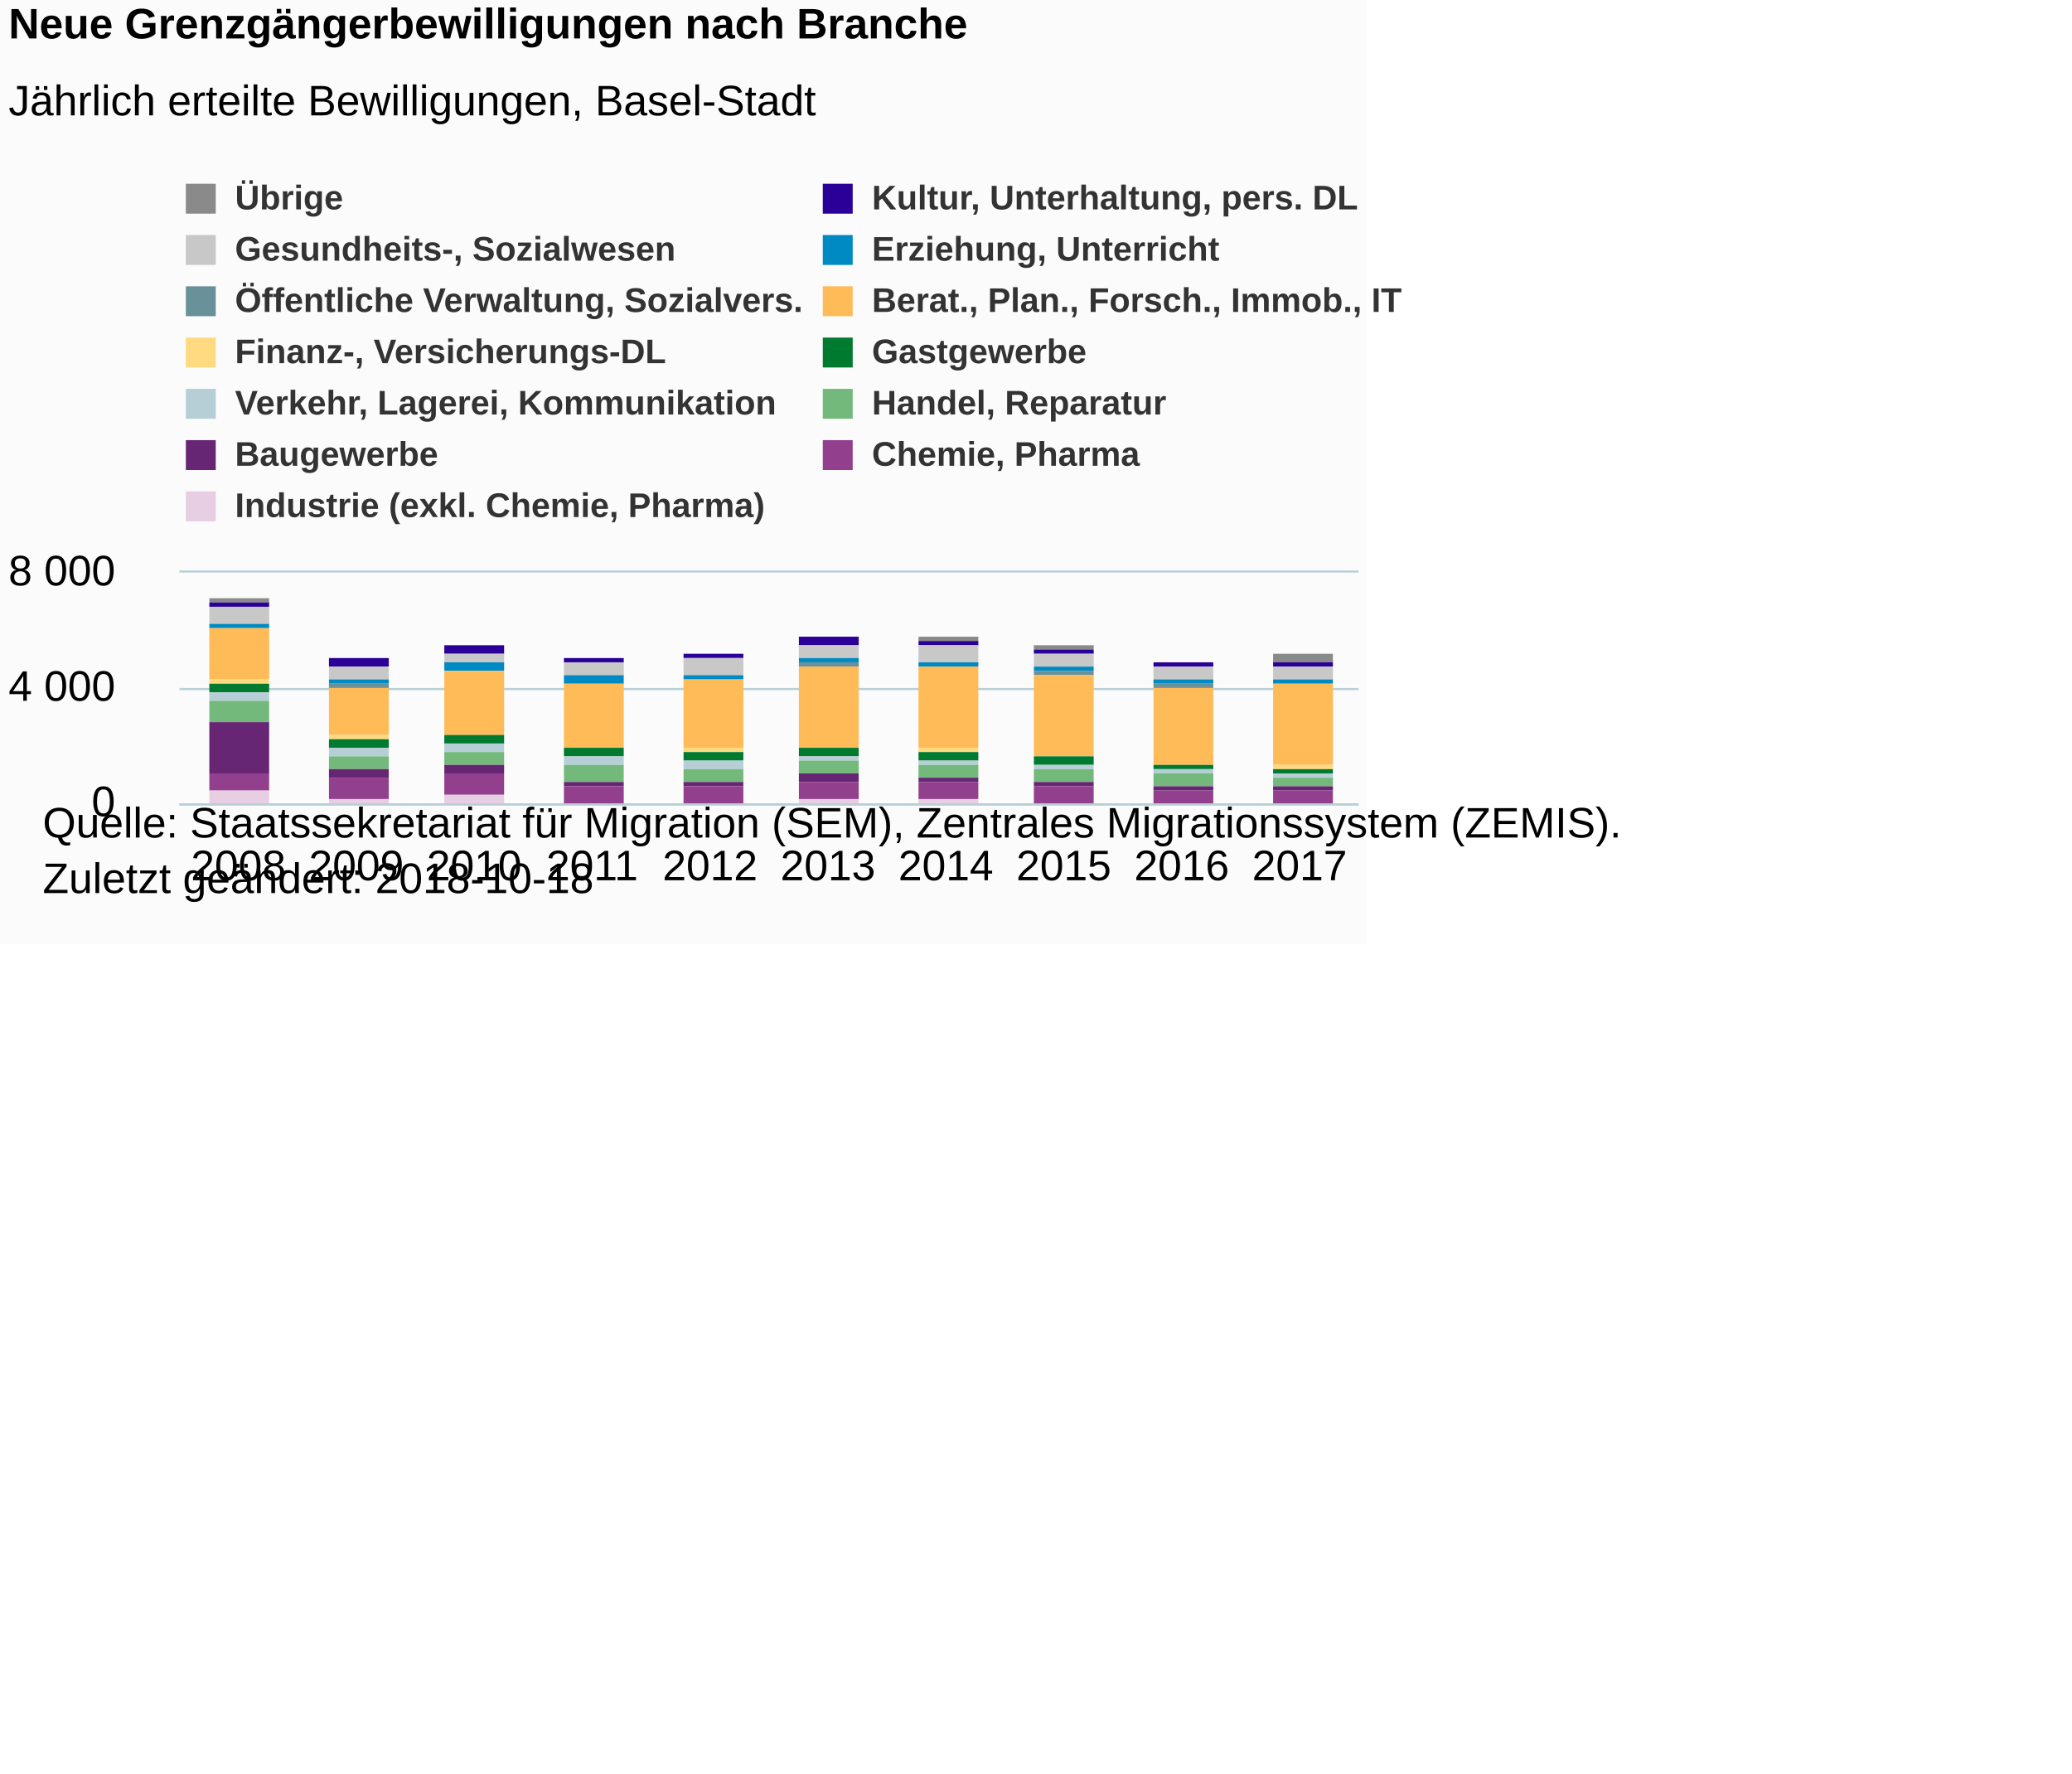
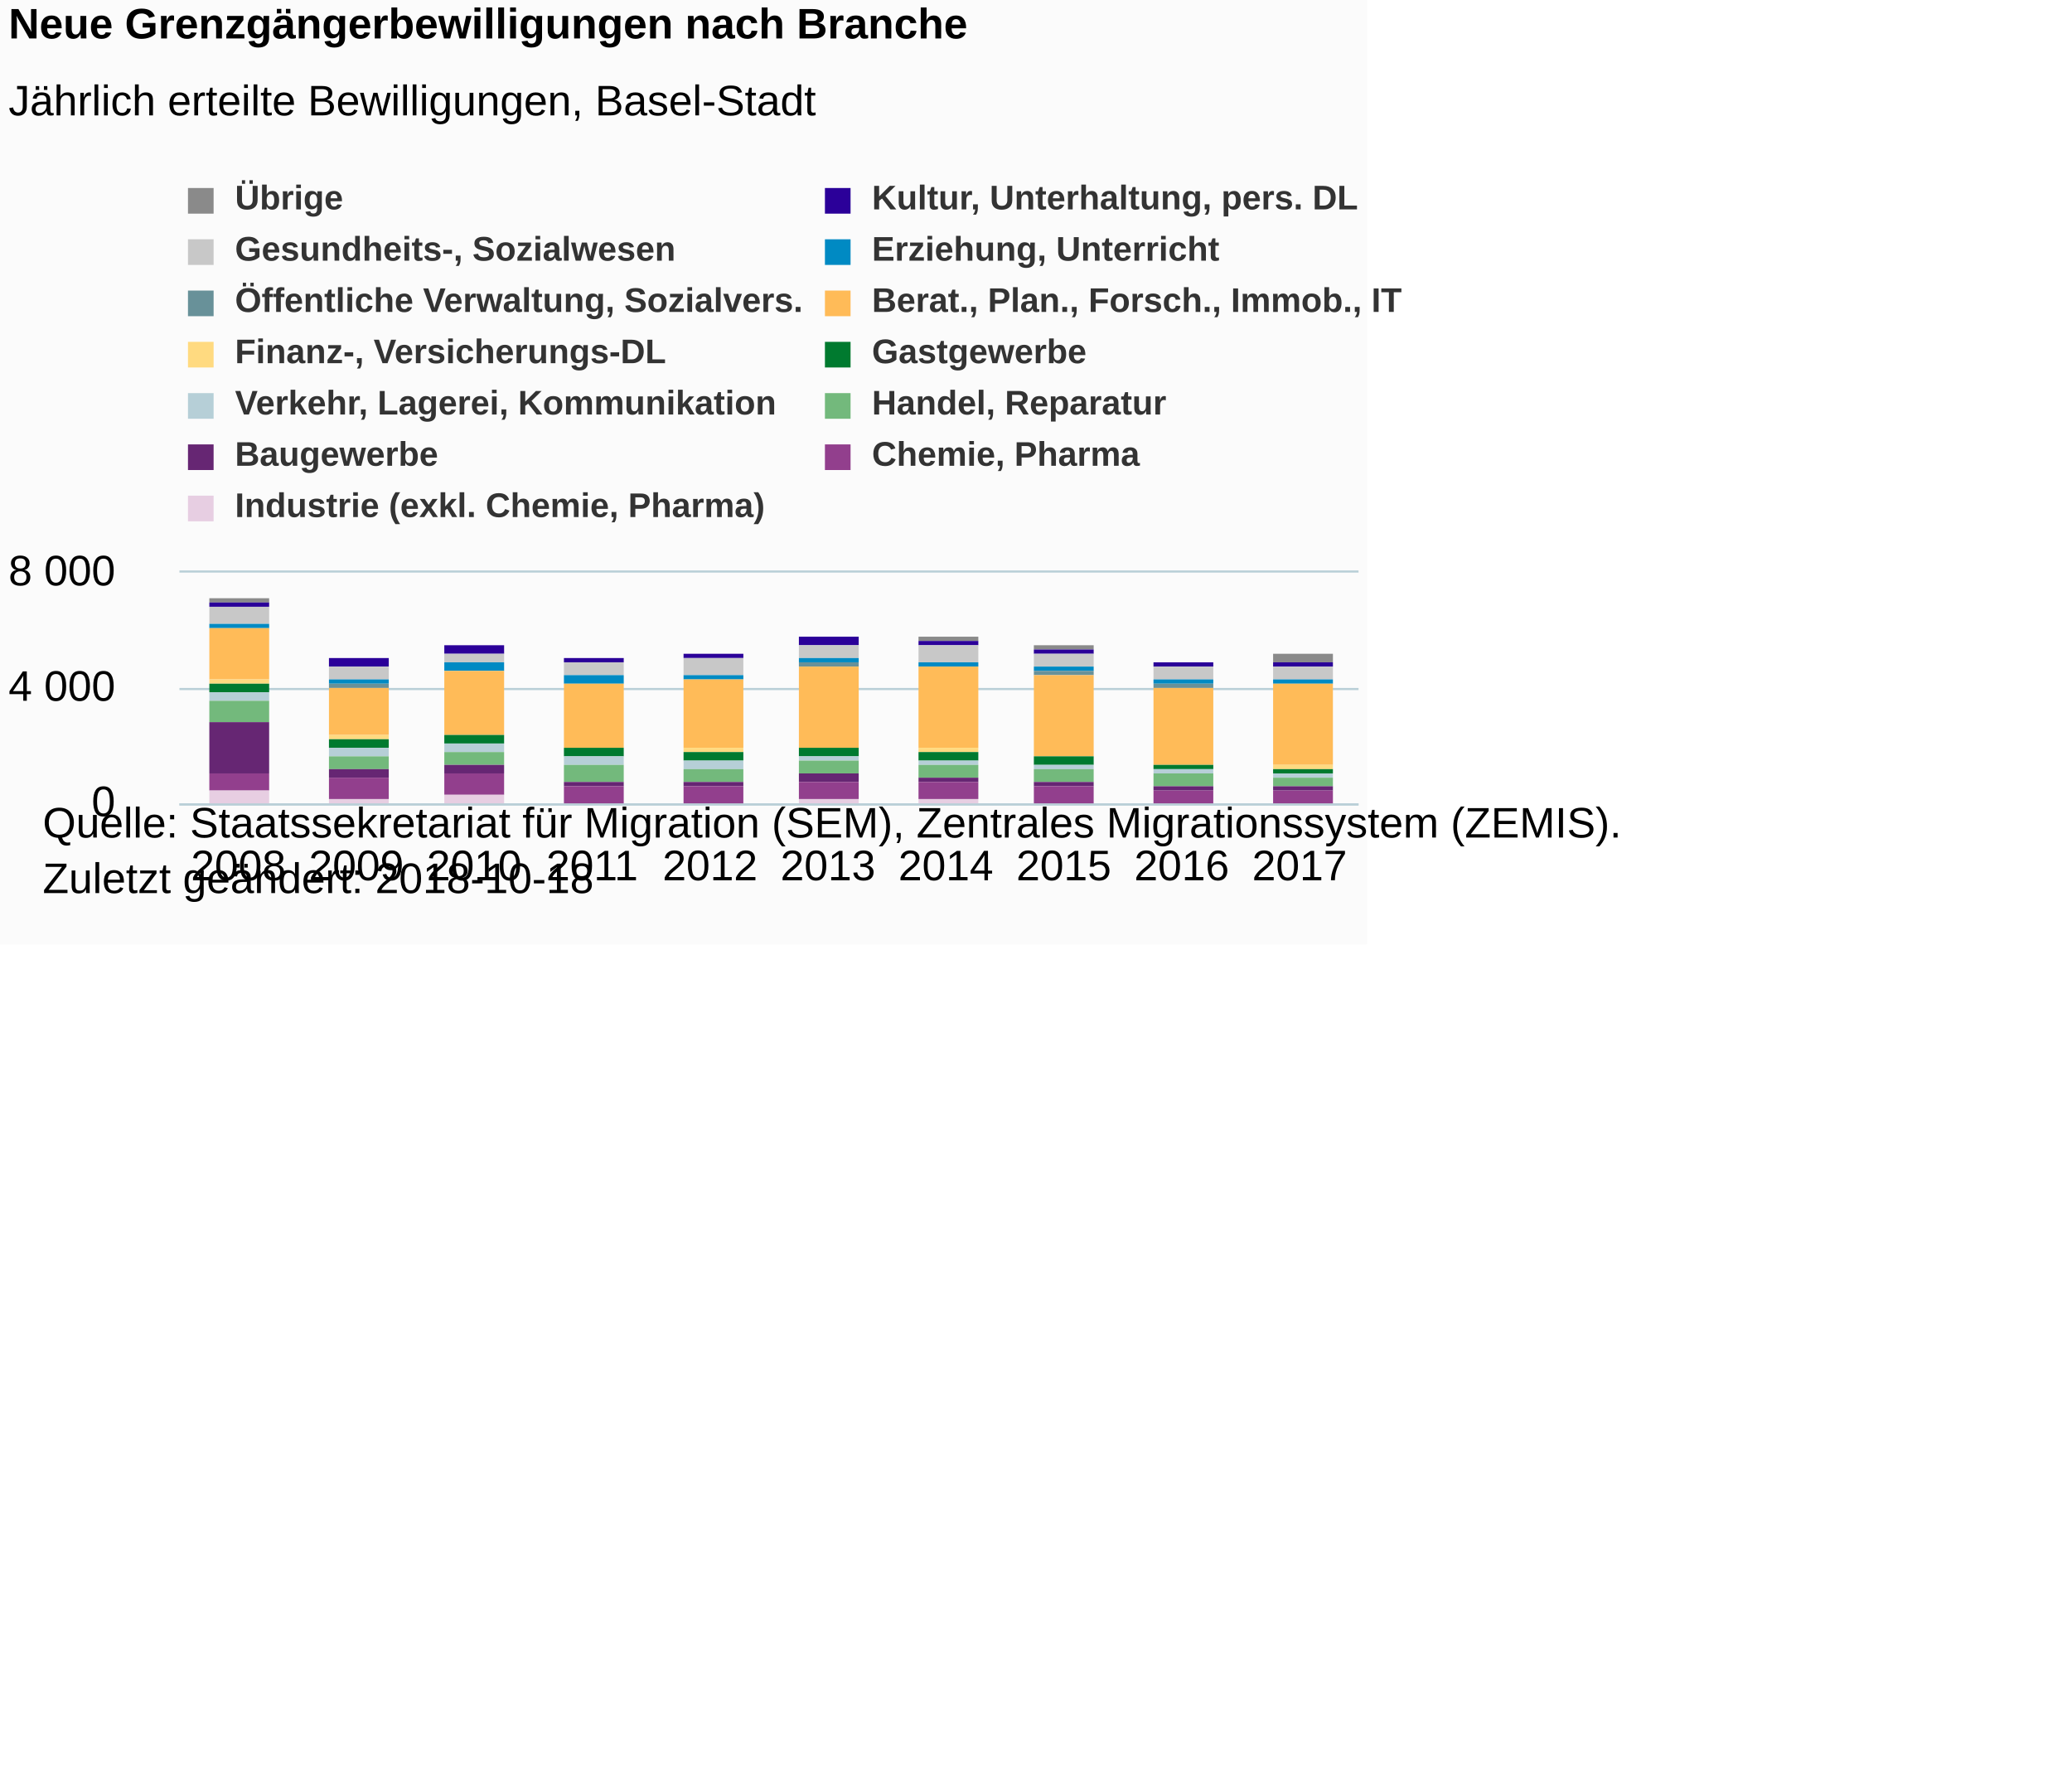
<svg xmlns="http://www.w3.org/2000/svg" version="1.1" class="highcharts-root" style="font-family:Arial;font-size:12px;" viewBox="0 0 485 415">
  <defs>
-     <clipPath id="highcharts-6mit89b-6">
+     <clipPath id="highcharts-wx0993j-6">
      <rect x="0" y="0" width="276" height="54" fill="none" />
    </clipPath>
-     <clipPath id="highcharts-6mit89b-7">
+     <clipPath id="highcharts-wx0993j-7">
      <rect x="0" y="0" width="276" height="54" fill="none" />
    </clipPath>
  </defs>
  <rect fill="#fbfbfb" class="highcharts-background" x="0" y="0" width="320" height="221" rx="0" ry="0" />
  <rect fill="none" class="highcharts-plot-background" x="42" y="134" width="276" height="54" />
  <g class="highcharts-pane-group" data-z-index="0" />
  <g class="highcharts-grid highcharts-xaxis-grid " data-z-index="1">
    <path fill="none" data-z-index="1" class="highcharts-grid-line" d="M 69.5 134 L 69.5 188" opacity="1" />
    <path fill="none" data-z-index="1" class="highcharts-grid-line" d="M 96.5 134 L 96.5 188" opacity="1" />
    <path fill="none" data-z-index="1" class="highcharts-grid-line" d="M 124.5 134 L 124.5 188" opacity="1" />
    <path fill="none" data-z-index="1" class="highcharts-grid-line" d="M 151.5 134 L 151.5 188" opacity="1" />
    <path fill="none" data-z-index="1" class="highcharts-grid-line" d="M 179.5 134 L 179.5 188" opacity="1" />
    <path fill="none" data-z-index="1" class="highcharts-grid-line" d="M 207.5 134 L 207.5 188" opacity="1" />
    <path fill="none" data-z-index="1" class="highcharts-grid-line" d="M 234.5 134 L 234.5 188" opacity="1" />
    <path fill="none" data-z-index="1" class="highcharts-grid-line" d="M 262.5 134 L 262.5 188" opacity="1" />
    <path fill="none" data-z-index="1" class="highcharts-grid-line" d="M 289.5 134 L 289.5 188" opacity="1" />
    <path fill="none" data-z-index="1" class="highcharts-grid-line" d="M 317.5 134 L 317.5 188" opacity="1" />
    <path fill="none" data-z-index="1" class="highcharts-grid-line" d="M 41.5 134 L 41.5 188" opacity="1" />
  </g>
  <g class="highcharts-grid highcharts-yaxis-grid " data-z-index="1">
    <path fill="none" stroke="#B9CFD7" stroke-width="0.5" data-z-index="1" class="highcharts-grid-line" d="M 42 188.25 L 318 188.25" opacity="1" />
    <path fill="none" stroke="#B9CFD7" stroke-width="0.5" data-z-index="1" class="highcharts-grid-line" d="M 42 161.25 L 318 161.25" opacity="1" />
    <path fill="none" stroke="#B9CFD7" stroke-width="0.5" data-z-index="1" class="highcharts-grid-line" d="M 42 133.75 L 318 133.75" opacity="1" />
  </g>
  <rect fill="none" class="highcharts-plot-border" data-z-index="1" x="42" y="134" width="276" height="54" />
  <g class="highcharts-axis highcharts-xaxis " data-z-index="2">
    <path fill="none" class="highcharts-axis-line" stroke="#B9CFD7" stroke-width="0.5" data-z-index="7" d="M 42 188.25 L 318 188.25" />
  </g>
  <g class="highcharts-axis highcharts-yaxis " data-z-index="2">
    <path fill="none" class="highcharts-axis-line" data-z-index="7" d="M 42 134 L 42 188" />
  </g>
  <g class="highcharts-series-group" data-z-index="3">
-     <g data-z-index="0.1" class="highcharts-series highcharts-series-0 highcharts-column-series " transform="translate(42,134) scale(1 1)" clip-path="url(#highcharts-6mit89b-7)">
+     <g data-z-index="0.1" class="highcharts-series highcharts-series-0 highcharts-column-series " transform="translate(42,134) scale(1 1)" clip-path="url(#highcharts-wx0993j-7)">
      <rect x="7" y="6" width="14" height="1" fill="#8A8A8A" class="highcharts-point" />
      <rect x="35" y="20" width="14" height="0" fill="#8A8A8A" class="highcharts-point" />
      <rect x="62" y="17" width="14" height="0" fill="#8A8A8A" class="highcharts-point" />
      <rect x="90" y="20" width="14" height="0" fill="#8A8A8A" class="highcharts-point" />
      <rect x="118" y="19" width="14" height="0" fill="#8A8A8A" class="highcharts-point" />
      <rect x="145" y="15" width="14" height="0" fill="#8A8A8A" class="highcharts-point" />
      <rect x="173" y="15" width="14" height="1" fill="#8A8A8A" class="highcharts-point" />
      <rect x="200" y="17" width="14" height="1" fill="#8A8A8A" class="highcharts-point" />
      <rect x="228" y="21" width="14" height="0" fill="#8A8A8A" class="highcharts-point" />
      <rect x="256" y="19" width="14" height="2" fill="#8A8A8A" class="highcharts-point" />
    </g>
    <g data-z-index="0.1" class="highcharts-markers highcharts-series-0 highcharts-column-series " transform="translate(42,134) scale(1 1)" clip-path="none" />
-     <g data-z-index="0.1" class="highcharts-series highcharts-series-1 highcharts-column-series " transform="translate(42,134) scale(1 1)" clip-path="url(#highcharts-6mit89b-7)">
+     <g data-z-index="0.1" class="highcharts-series highcharts-series-1 highcharts-column-series " transform="translate(42,134) scale(1 1)" clip-path="url(#highcharts-wx0993j-7)">
      <rect x="7" y="7" width="14" height="1" fill="#2B0099" class="highcharts-point" />
      <rect x="35" y="20" width="14" height="2" fill="#2B0099" class="highcharts-point" />
      <rect x="62" y="17" width="14" height="2" fill="#2B0099" class="highcharts-point" />
      <rect x="90" y="20" width="14" height="1" fill="#2B0099" class="highcharts-point" />
      <rect x="118" y="19" width="14" height="1" fill="#2B0099" class="highcharts-point" />
      <rect x="145" y="15" width="14" height="2" fill="#2B0099" class="highcharts-point" />
      <rect x="173" y="16" width="14" height="1" fill="#2B0099" class="highcharts-point" />
      <rect x="200" y="18" width="14" height="1" fill="#2B0099" class="highcharts-point" />
      <rect x="228" y="21" width="14" height="1" fill="#2B0099" class="highcharts-point" />
      <rect x="256" y="21" width="14" height="1" fill="#2B0099" class="highcharts-point" />
    </g>
    <g data-z-index="0.1" class="highcharts-markers highcharts-series-1 highcharts-column-series " transform="translate(42,134) scale(1 1)" clip-path="none" />
-     <g data-z-index="0.1" class="highcharts-series highcharts-series-2 highcharts-column-series " transform="translate(42,134) scale(1 1)" clip-path="url(#highcharts-6mit89b-7)">
+     <g data-z-index="0.1" class="highcharts-series highcharts-series-2 highcharts-column-series " transform="translate(42,134) scale(1 1)" clip-path="url(#highcharts-wx0993j-7)">
      <rect x="7" y="8" width="14" height="4" fill="#C8C8C8" class="highcharts-point" />
      <rect x="35" y="22" width="14" height="3" fill="#C8C8C8" class="highcharts-point" />
      <rect x="62" y="19" width="14" height="2" fill="#C8C8C8" class="highcharts-point" />
      <rect x="90" y="21" width="14" height="3" fill="#C8C8C8" class="highcharts-point" />
      <rect x="118" y="20" width="14" height="4" fill="#C8C8C8" class="highcharts-point" />
      <rect x="145" y="17" width="14" height="3" fill="#C8C8C8" class="highcharts-point" />
      <rect x="173" y="17" width="14" height="4" fill="#C8C8C8" class="highcharts-point" />
      <rect x="200" y="19" width="14" height="3" fill="#C8C8C8" class="highcharts-point" />
      <rect x="228" y="22" width="14" height="3" fill="#C8C8C8" class="highcharts-point" />
      <rect x="256" y="22" width="14" height="3" fill="#C8C8C8" class="highcharts-point" />
    </g>
    <g data-z-index="0.1" class="highcharts-markers highcharts-series-2 highcharts-column-series " transform="translate(42,134) scale(1 1)" clip-path="none" />
-     <g data-z-index="0.1" class="highcharts-series highcharts-series-3 highcharts-column-series " transform="translate(42,134) scale(1 1)" clip-path="url(#highcharts-6mit89b-7)">
+     <g data-z-index="0.1" class="highcharts-series highcharts-series-3 highcharts-column-series " transform="translate(42,134) scale(1 1)" clip-path="url(#highcharts-wx0993j-7)">
      <rect x="7" y="12" width="14" height="1" fill="#008AC3" class="highcharts-point" />
      <rect x="35" y="25" width="14" height="1" fill="#008AC3" class="highcharts-point" />
      <rect x="62" y="21" width="14" height="2" fill="#008AC3" class="highcharts-point" />
      <rect x="90" y="24" width="14" height="2" fill="#008AC3" class="highcharts-point" />
      <rect x="118" y="24" width="14" height="1" fill="#008AC3" class="highcharts-point" />
      <rect x="145" y="20" width="14" height="1" fill="#008AC3" class="highcharts-point" />
      <rect x="173" y="21" width="14" height="1" fill="#008AC3" class="highcharts-point" />
      <rect x="200" y="22" width="14" height="1" fill="#008AC3" class="highcharts-point" />
      <rect x="228" y="25" width="14" height="1" fill="#008AC3" class="highcharts-point" />
      <rect x="256" y="25" width="14" height="1" fill="#008AC3" class="highcharts-point" />
    </g>
    <g data-z-index="0.1" class="highcharts-markers highcharts-series-3 highcharts-column-series " transform="translate(42,134) scale(1 1)" clip-path="none" />
-     <g data-z-index="0.1" class="highcharts-series highcharts-series-4 highcharts-column-series " transform="translate(42,134) scale(1 1)" clip-path="url(#highcharts-6mit89b-7)">
+     <g data-z-index="0.1" class="highcharts-series highcharts-series-4 highcharts-column-series " transform="translate(42,134) scale(1 1)" clip-path="url(#highcharts-wx0993j-7)">
      <rect x="7" y="13" width="14" height="0" fill="#689199" class="highcharts-point" />
      <rect x="35" y="26" width="14" height="1" fill="#689199" class="highcharts-point" />
      <rect x="62" y="23" width="14" height="0" fill="#689199" class="highcharts-point" />
      <rect x="90" y="26" width="14" height="0" fill="#689199" class="highcharts-point" />
      <rect x="118" y="25" width="14" height="0" fill="#689199" class="highcharts-point" />
      <rect x="145" y="21" width="14" height="1" fill="#689199" class="highcharts-point" />
      <rect x="173" y="22" width="14" height="0" fill="#689199" class="highcharts-point" />
      <rect x="200" y="23" width="14" height="1" fill="#689199" class="highcharts-point" />
      <rect x="228" y="26" width="14" height="1" fill="#689199" class="highcharts-point" />
      <rect x="256" y="26" width="14" height="0" fill="#689199" class="highcharts-point" />
    </g>
    <g data-z-index="0.1" class="highcharts-markers highcharts-series-4 highcharts-column-series " transform="translate(42,134) scale(1 1)" clip-path="none" />
-     <g data-z-index="0.1" class="highcharts-series highcharts-series-5 highcharts-column-series " transform="translate(42,134) scale(1 1)" clip-path="url(#highcharts-6mit89b-7)">
+     <g data-z-index="0.1" class="highcharts-series highcharts-series-5 highcharts-column-series " transform="translate(42,134) scale(1 1)" clip-path="url(#highcharts-wx0993j-7)">
      <rect x="7" y="13" width="14" height="12" fill="#FFBB58" class="highcharts-point" />
      <rect x="35" y="27" width="14" height="11" fill="#FFBB58" class="highcharts-point" />
      <rect x="62" y="23" width="14" height="15" fill="#FFBB58" class="highcharts-point" />
      <rect x="90" y="26" width="14" height="15" fill="#FFBB58" class="highcharts-point" />
      <rect x="118" y="25" width="14" height="16" fill="#FFBB58" class="highcharts-point" />
      <rect x="145" y="22" width="14" height="19" fill="#FFBB58" class="highcharts-point" />
      <rect x="173" y="22" width="14" height="19" fill="#FFBB58" class="highcharts-point" />
      <rect x="200" y="24" width="14" height="19" fill="#FFBB58" class="highcharts-point" />
      <rect x="228" y="27" width="14" height="18" fill="#FFBB58" class="highcharts-point" />
      <rect x="256" y="26" width="14" height="19" fill="#FFBB58" class="highcharts-point" />
    </g>
    <g data-z-index="0.1" class="highcharts-markers highcharts-series-5 highcharts-column-series " transform="translate(42,134) scale(1 1)" clip-path="none" />
-     <g data-z-index="0.1" class="highcharts-series highcharts-series-6 highcharts-column-series " transform="translate(42,134) scale(1 1)" clip-path="url(#highcharts-6mit89b-7)">
+     <g data-z-index="0.1" class="highcharts-series highcharts-series-6 highcharts-column-series " transform="translate(42,134) scale(1 1)" clip-path="url(#highcharts-wx0993j-7)">
      <rect x="7" y="25" width="14" height="1" fill="#FFDA80" class="highcharts-point" />
      <rect x="35" y="38" width="14" height="1" fill="#FFDA80" class="highcharts-point" />
      <rect x="62" y="38" width="14" height="0" fill="#FFDA80" class="highcharts-point" />
      <rect x="90" y="41" width="14" height="0" fill="#FFDA80" class="highcharts-point" />
      <rect x="118" y="41" width="14" height="1" fill="#FFDA80" class="highcharts-point" />
      <rect x="145" y="41" width="14" height="0" fill="#FFDA80" class="highcharts-point" />
      <rect x="173" y="41" width="14" height="1" fill="#FFDA80" class="highcharts-point" />
      <rect x="200" y="43" width="14" height="0" fill="#FFDA80" class="highcharts-point" />
      <rect x="228" y="45" width="14" height="0" fill="#FFDA80" class="highcharts-point" />
      <rect x="256" y="45" width="14" height="1" fill="#FFDA80" class="highcharts-point" />
    </g>
    <g data-z-index="0.1" class="highcharts-markers highcharts-series-6 highcharts-column-series " transform="translate(42,134) scale(1 1)" clip-path="none" />
-     <g data-z-index="0.1" class="highcharts-series highcharts-series-7 highcharts-column-series " transform="translate(42,134) scale(1 1)" clip-path="url(#highcharts-6mit89b-7)">
+     <g data-z-index="0.1" class="highcharts-series highcharts-series-7 highcharts-column-series " transform="translate(42,134) scale(1 1)" clip-path="url(#highcharts-wx0993j-7)">
      <rect x="7" y="26" width="14" height="2" fill="#007A2F" class="highcharts-point" />
      <rect x="35" y="39" width="14" height="2" fill="#007A2F" class="highcharts-point" />
      <rect x="62" y="38" width="14" height="2" fill="#007A2F" class="highcharts-point" />
      <rect x="90" y="41" width="14" height="2" fill="#007A2F" class="highcharts-point" />
      <rect x="118" y="42" width="14" height="2" fill="#007A2F" class="highcharts-point" />
      <rect x="145" y="41" width="14" height="2" fill="#007A2F" class="highcharts-point" />
      <rect x="173" y="42" width="14" height="2" fill="#007A2F" class="highcharts-point" />
      <rect x="200" y="43" width="14" height="2" fill="#007A2F" class="highcharts-point" />
      <rect x="228" y="45" width="14" height="1" fill="#007A2F" class="highcharts-point" />
      <rect x="256" y="46" width="14" height="1" fill="#007A2F" class="highcharts-point" />
    </g>
    <g data-z-index="0.1" class="highcharts-markers highcharts-series-7 highcharts-column-series " transform="translate(42,134) scale(1 1)" clip-path="none" />
-     <g data-z-index="0.1" class="highcharts-series highcharts-series-8 highcharts-column-series " transform="translate(42,134) scale(1 1)" clip-path="url(#highcharts-6mit89b-7)">
+     <g data-z-index="0.1" class="highcharts-series highcharts-series-8 highcharts-column-series " transform="translate(42,134) scale(1 1)" clip-path="url(#highcharts-wx0993j-7)">
      <rect x="7" y="28" width="14" height="2" fill="#B6CFD7" class="highcharts-point" />
      <rect x="35" y="41" width="14" height="2" fill="#B6CFD7" class="highcharts-point" />
      <rect x="62" y="40" width="14" height="2" fill="#B6CFD7" class="highcharts-point" />
      <rect x="90" y="43" width="14" height="2" fill="#B6CFD7" class="highcharts-point" />
      <rect x="118" y="44" width="14" height="2" fill="#B6CFD7" class="highcharts-point" />
      <rect x="145" y="43" width="14" height="1" fill="#B6CFD7" class="highcharts-point" />
      <rect x="173" y="44" width="14" height="1" fill="#B6CFD7" class="highcharts-point" />
      <rect x="200" y="45" width="14" height="1" fill="#B6CFD7" class="highcharts-point" />
      <rect x="228" y="46" width="14" height="1" fill="#B6CFD7" class="highcharts-point" />
      <rect x="256" y="47" width="14" height="1" fill="#B6CFD7" class="highcharts-point" />
    </g>
    <g data-z-index="0.1" class="highcharts-markers highcharts-series-8 highcharts-column-series " transform="translate(42,134) scale(1 1)" clip-path="none" />
-     <g data-z-index="0.1" class="highcharts-series highcharts-series-9 highcharts-column-series " transform="translate(42,134) scale(1 1)" clip-path="url(#highcharts-6mit89b-7)">
+     <g data-z-index="0.1" class="highcharts-series highcharts-series-9 highcharts-column-series " transform="translate(42,134) scale(1 1)" clip-path="url(#highcharts-wx0993j-7)">
      <rect x="7" y="30" width="14" height="5" fill="#73B97C" class="highcharts-point" />
      <rect x="35" y="43" width="14" height="3" fill="#73B97C" class="highcharts-point" />
      <rect x="62" y="42" width="14" height="3" fill="#73B97C" class="highcharts-point" />
      <rect x="90" y="45" width="14" height="4" fill="#73B97C" class="highcharts-point" />
      <rect x="118" y="46" width="14" height="3" fill="#73B97C" class="highcharts-point" />
      <rect x="145" y="44" width="14" height="3" fill="#73B97C" class="highcharts-point" />
      <rect x="173" y="45" width="14" height="3" fill="#73B97C" class="highcharts-point" />
      <rect x="200" y="46" width="14" height="3" fill="#73B97C" class="highcharts-point" />
      <rect x="228" y="47" width="14" height="3" fill="#73B97C" class="highcharts-point" />
      <rect x="256" y="48" width="14" height="2" fill="#73B97C" class="highcharts-point" />
    </g>
    <g data-z-index="0.1" class="highcharts-markers highcharts-series-9 highcharts-column-series " transform="translate(42,134) scale(1 1)" clip-path="none" />
-     <g data-z-index="0.1" class="highcharts-series highcharts-series-10 highcharts-column-series " transform="translate(42,134) scale(1 1)" clip-path="url(#highcharts-6mit89b-7)">
+     <g data-z-index="0.1" class="highcharts-series highcharts-series-10 highcharts-column-series " transform="translate(42,134) scale(1 1)" clip-path="url(#highcharts-wx0993j-7)">
      <rect x="7" y="35" width="14" height="12" fill="#662673" class="highcharts-point" />
      <rect x="35" y="46" width="14" height="2" fill="#662673" class="highcharts-point" />
      <rect x="62" y="45" width="14" height="2" fill="#662673" class="highcharts-point" />
      <rect x="90" y="49" width="14" height="1" fill="#662673" class="highcharts-point" />
      <rect x="118" y="49" width="14" height="1" fill="#662673" class="highcharts-point" />
      <rect x="145" y="47" width="14" height="2" fill="#662673" class="highcharts-point" />
      <rect x="173" y="48" width="14" height="1" fill="#662673" class="highcharts-point" />
      <rect x="200" y="49" width="14" height="1" fill="#662673" class="highcharts-point" />
      <rect x="228" y="50" width="14" height="1" fill="#662673" class="highcharts-point" />
      <rect x="256" y="50" width="14" height="1" fill="#662673" class="highcharts-point" />
    </g>
    <g data-z-index="0.1" class="highcharts-markers highcharts-series-10 highcharts-column-series " transform="translate(42,134) scale(1 1)" clip-path="none" />
-     <g data-z-index="0.1" class="highcharts-series highcharts-series-11 highcharts-column-series " transform="translate(42,134) scale(1 1)" clip-path="url(#highcharts-6mit89b-7)">
+     <g data-z-index="0.1" class="highcharts-series highcharts-series-11 highcharts-column-series " transform="translate(42,134) scale(1 1)" clip-path="url(#highcharts-wx0993j-7)">
      <rect x="7" y="47" width="14" height="4" fill="#923F8D" class="highcharts-point" />
      <rect x="35" y="48" width="14" height="5" fill="#923F8D" class="highcharts-point" />
      <rect x="62" y="47" width="14" height="5" fill="#923F8D" class="highcharts-point" />
      <rect x="90" y="50" width="14" height="4" fill="#923F8D" class="highcharts-point" />
      <rect x="118" y="50" width="14" height="4" fill="#923F8D" class="highcharts-point" />
      <rect x="145" y="49" width="14" height="4" fill="#923F8D" class="highcharts-point" />
      <rect x="173" y="49" width="14" height="4" fill="#923F8D" class="highcharts-point" />
      <rect x="200" y="50" width="14" height="4" fill="#923F8D" class="highcharts-point" />
      <rect x="228" y="51" width="14" height="3" fill="#923F8D" class="highcharts-point" />
      <rect x="256" y="51" width="14" height="3" fill="#923F8D" class="highcharts-point" />
    </g>
    <g data-z-index="0.1" class="highcharts-markers highcharts-series-11 highcharts-column-series " transform="translate(42,134) scale(1 1)" clip-path="none" />
-     <g data-z-index="0.1" class="highcharts-series highcharts-series-12 highcharts-column-series " transform="translate(42,134) scale(1 1)" clip-path="url(#highcharts-6mit89b-7)">
+     <g data-z-index="0.1" class="highcharts-series highcharts-series-12 highcharts-column-series " transform="translate(42,134) scale(1 1)" clip-path="url(#highcharts-wx0993j-7)">
      <rect x="7" y="51" width="14" height="4" fill="#E7CEE2" class="highcharts-point" />
      <rect x="35" y="53" width="14" height="2" fill="#E7CEE2" class="highcharts-point" />
      <rect x="62" y="52" width="14" height="3" fill="#E7CEE2" class="highcharts-point" />
      <rect x="90" y="54" width="14" height="1" fill="#E7CEE2" class="highcharts-point" />
      <rect x="118" y="54" width="14" height="1" fill="#E7CEE2" class="highcharts-point" />
      <rect x="145" y="53" width="14" height="2" fill="#E7CEE2" class="highcharts-point" />
      <rect x="173" y="53" width="14" height="2" fill="#E7CEE2" class="highcharts-point" />
      <rect x="200" y="54" width="14" height="1" fill="#E7CEE2" class="highcharts-point" />
      <rect x="228" y="54" width="14" height="1" fill="#E7CEE2" class="highcharts-point" />
      <rect x="256" y="54" width="14" height="1" fill="#E7CEE2" class="highcharts-point" />
    </g>
    <g data-z-index="0.1" class="highcharts-markers highcharts-series-12 highcharts-column-series " transform="translate(42,134) scale(1 1)" clip-path="none" />
  </g>
  <text x="2" text-anchor="start" class="highcharts-title" data-z-index="4" style="color:#000000;font-size:10px;font-weight:bold;fill:#000000;" y="9">
    <tspan>Neue Grenzgängerbewilligungen nach Branche</tspan>
  </text>
  <text x="2" text-anchor="start" class="highcharts-subtitle" data-z-index="4" style="color:#000000;font-size:10px;font-weight:normal;font-family:Arial;fill:#000000;" y="27">
    <tspan>Jährlich erteilte Bewilligungen, Basel-Stadt</tspan>
  </text>
  <g class="highcharts-legend" data-z-index="7" transform="translate(39,43)">
    <rect fill="none" class="highcharts-legend-box" rx="0" ry="0" x="0" y="0" width="340" height="79" visibility="visible" />
    <g data-z-index="1">
      <g>
        <g class="highcharts-legend-item highcharts-column-series highcharts-color-undefined highcharts-series-0" data-z-index="1" transform="translate(0,-5)">
          <text x="16" style="color:#333333;font-size:8px;font-weight:bold;cursor:pointer;fill:#333333;" text-anchor="start" data-z-index="2" y="11">
            <tspan>Übrige</tspan>
          </text>
-           <rect x="4.5" y="5" width="7" height="7" fill="#8A8A8A" class="highcharts-point" data-z-index="3" />
+           <rect x="5" y="6" width="6" height="6" fill="#8A8A8A" class="highcharts-point" data-z-index="3" />
        </g>
        <g class="highcharts-legend-item highcharts-column-series highcharts-color-undefined highcharts-series-1" data-z-index="1" transform="translate(149.0938,-5)">
          <text x="16" y="11" style="color:#333333;font-size:8px;font-weight:bold;cursor:pointer;fill:#333333;" text-anchor="start" data-z-index="2">
            <tspan>Kultur, Unterhaltung, pers. DL</tspan>
          </text>
-           <rect x="4.5" y="5" width="7" height="7" fill="#2B0099" class="highcharts-point" data-z-index="3" />
+           <rect x="5" y="6" width="6" height="6" fill="#2B0099" class="highcharts-point" data-z-index="3" />
        </g>
        <g class="highcharts-legend-item highcharts-column-series highcharts-color-undefined highcharts-series-2" data-z-index="1" transform="translate(0,7)">
          <text x="16" y="11" style="color:#333333;font-size:8px;font-weight:bold;cursor:pointer;fill:#333333;" text-anchor="start" data-z-index="2">
            <tspan>Gesundheits-, Sozialwesen</tspan>
          </text>
-           <rect x="4.5" y="5" width="7" height="7" fill="#C8C8C8" class="highcharts-point" data-z-index="3" />
+           <rect x="5" y="6" width="6" height="6" fill="#C8C8C8" class="highcharts-point" data-z-index="3" />
        </g>
        <g class="highcharts-legend-item highcharts-column-series highcharts-color-undefined highcharts-series-3" data-z-index="1" transform="translate(149.0938,7)">
          <text x="16" y="11" style="color:#333333;font-size:8px;font-weight:bold;cursor:pointer;fill:#333333;" text-anchor="start" data-z-index="2">
            <tspan>Erziehung, Unterricht</tspan>
          </text>
-           <rect x="4.5" y="5" width="7" height="7" fill="#008AC3" class="highcharts-point" data-z-index="3" />
+           <rect x="5" y="6" width="6" height="6" fill="#008AC3" class="highcharts-point" data-z-index="3" />
        </g>
        <g class="highcharts-legend-item highcharts-column-series highcharts-color-undefined highcharts-series-4" data-z-index="1" transform="translate(0,19)">
          <text x="16" y="11" style="color:#333333;font-size:8px;font-weight:bold;cursor:pointer;fill:#333333;" text-anchor="start" data-z-index="2">
            <tspan>Öffentliche Verwaltung, Sozialvers.</tspan>
          </text>
-           <rect x="4.5" y="5" width="7" height="7" fill="#689199" class="highcharts-point" data-z-index="3" />
+           <rect x="5" y="6" width="6" height="6" fill="#689199" class="highcharts-point" data-z-index="3" />
        </g>
        <g class="highcharts-legend-item highcharts-column-series highcharts-color-undefined highcharts-series-5" data-z-index="1" transform="translate(149.0938,19)">
          <text x="16" y="11" style="color:#333333;font-size:8px;font-weight:bold;cursor:pointer;fill:#333333;" text-anchor="start" data-z-index="2">
            <tspan>Berat., Plan., Forsch., Immob., IT</tspan>
          </text>
-           <rect x="4.5" y="5" width="7" height="7" fill="#FFBB58" class="highcharts-point" data-z-index="3" />
+           <rect x="5" y="6" width="6" height="6" fill="#FFBB58" class="highcharts-point" data-z-index="3" />
        </g>
        <g class="highcharts-legend-item highcharts-column-series highcharts-color-undefined highcharts-series-6" data-z-index="1" transform="translate(0,31)">
          <text x="16" y="11" style="color:#333333;font-size:8px;font-weight:bold;cursor:pointer;fill:#333333;" text-anchor="start" data-z-index="2">
            <tspan>Finanz-, Versicherungs-DL</tspan>
          </text>
-           <rect x="4.5" y="5" width="7" height="7" fill="#FFDA80" class="highcharts-point" data-z-index="3" />
+           <rect x="5" y="6" width="6" height="6" fill="#FFDA80" class="highcharts-point" data-z-index="3" />
        </g>
        <g class="highcharts-legend-item highcharts-column-series highcharts-color-undefined highcharts-series-7" data-z-index="1" transform="translate(149.0938,31)">
          <text x="16" y="11" style="color:#333333;font-size:8px;font-weight:bold;cursor:pointer;fill:#333333;" text-anchor="start" data-z-index="2">
            <tspan>Gastgewerbe</tspan>
          </text>
-           <rect x="4.5" y="5" width="7" height="7" fill="#007A2F" class="highcharts-point" data-z-index="3" />
+           <rect x="5" y="6" width="6" height="6" fill="#007A2F" class="highcharts-point" data-z-index="3" />
        </g>
        <g class="highcharts-legend-item highcharts-column-series highcharts-color-undefined highcharts-series-8" data-z-index="1" transform="translate(0,43)">
          <text x="16" y="11" style="color:#333333;font-size:8px;font-weight:bold;cursor:pointer;fill:#333333;" text-anchor="start" data-z-index="2">
            <tspan>Verkehr, Lagerei, Kommunikation</tspan>
          </text>
-           <rect x="4.5" y="5" width="7" height="7" fill="#B6CFD7" class="highcharts-point" data-z-index="3" />
+           <rect x="5" y="6" width="6" height="6" fill="#B6CFD7" class="highcharts-point" data-z-index="3" />
        </g>
        <g class="highcharts-legend-item highcharts-column-series highcharts-color-undefined highcharts-series-9" data-z-index="1" transform="translate(149.0938,43)">
          <text x="16" y="11" style="color:#333333;font-size:8px;font-weight:bold;cursor:pointer;fill:#333333;" text-anchor="start" data-z-index="2">
            <tspan>Handel, Reparatur</tspan>
          </text>
-           <rect x="4.5" y="5" width="7" height="7" fill="#73B97C" class="highcharts-point" data-z-index="3" />
+           <rect x="5" y="6" width="6" height="6" fill="#73B97C" class="highcharts-point" data-z-index="3" />
        </g>
        <g class="highcharts-legend-item highcharts-column-series highcharts-color-undefined highcharts-series-10" data-z-index="1" transform="translate(0,55)">
          <text x="16" y="11" style="color:#333333;font-size:8px;font-weight:bold;cursor:pointer;fill:#333333;" text-anchor="start" data-z-index="2">
            <tspan>Baugewerbe</tspan>
          </text>
-           <rect x="4.5" y="5" width="7" height="7" fill="#662673" class="highcharts-point" data-z-index="3" />
+           <rect x="5" y="6" width="6" height="6" fill="#662673" class="highcharts-point" data-z-index="3" />
        </g>
        <g class="highcharts-legend-item highcharts-column-series highcharts-color-undefined highcharts-series-11" data-z-index="1" transform="translate(149.0938,55)">
          <text x="16" y="11" style="color:#333333;font-size:8px;font-weight:bold;cursor:pointer;fill:#333333;" text-anchor="start" data-z-index="2">
            <tspan>Chemie, Pharma</tspan>
          </text>
-           <rect x="4.5" y="5" width="7" height="7" fill="#923F8D" class="highcharts-point" data-z-index="3" />
+           <rect x="5" y="6" width="6" height="6" fill="#923F8D" class="highcharts-point" data-z-index="3" />
        </g>
        <g class="highcharts-legend-item highcharts-column-series highcharts-color-undefined highcharts-series-12" data-z-index="1" transform="translate(0,67)">
          <text x="16" y="11" style="color:#333333;font-size:8px;font-weight:bold;cursor:pointer;fill:#333333;" text-anchor="start" data-z-index="2">
            <tspan>Industrie (exkl. Chemie, Pharma)</tspan>
          </text>
-           <rect x="4.5" y="5" width="7" height="7" fill="#E7CEE2" class="highcharts-point" data-z-index="3" />
+           <rect x="5" y="6" width="6" height="6" fill="#E7CEE2" class="highcharts-point" data-z-index="3" />
        </g>
      </g>
    </g>
  </g>
  <g class="highcharts-axis-labels highcharts-xaxis-labels " data-z-index="7">
    <text x="55.8" style="color:#000000;cursor:default;font-size:10px;white-space:nowrap;fill:#000000;" text-anchor="middle" transform="translate(0,0)" y="206" opacity="1">2008</text>
    <text x="83.4" style="color:#000000;cursor:default;font-size:10px;white-space:nowrap;fill:#000000;" text-anchor="middle" transform="translate(0,0)" y="206" opacity="1">2009</text>
    <text x="111" style="color:#000000;cursor:default;font-size:10px;white-space:nowrap;fill:#000000;" text-anchor="middle" transform="translate(0,0)" y="206" opacity="1">2010</text>
    <text x="138.6" style="color:#000000;cursor:default;font-size:10px;white-space:nowrap;fill:#000000;" text-anchor="middle" transform="translate(0,0)" y="206" opacity="1">2011</text>
    <text x="166.2" style="color:#000000;cursor:default;font-size:10px;white-space:nowrap;fill:#000000;" text-anchor="middle" transform="translate(0,0)" y="206" opacity="1">2012</text>
    <text x="193.8" style="color:#000000;cursor:default;font-size:10px;white-space:nowrap;fill:#000000;" text-anchor="middle" transform="translate(0,0)" y="206" opacity="1">2013</text>
    <text x="221.4" style="color:#000000;cursor:default;font-size:10px;white-space:nowrap;fill:#000000;" text-anchor="middle" transform="translate(0,0)" y="206" opacity="1">2014</text>
    <text x="249" style="color:#000000;cursor:default;font-size:10px;white-space:nowrap;fill:#000000;" text-anchor="middle" transform="translate(0,0)" y="206" opacity="1">2015</text>
    <text x="276.6" style="color:#000000;cursor:default;font-size:10px;white-space:nowrap;fill:#000000;" text-anchor="middle" transform="translate(0,0)" y="206" opacity="1">2016</text>
    <text x="304.2" style="color:#000000;cursor:default;font-size:10px;white-space:nowrap;fill:#000000;" text-anchor="middle" transform="translate(0,0)" y="206" opacity="1">2017</text>
  </g>
  <g class="highcharts-axis-labels highcharts-yaxis-labels " data-z-index="7">
    <text x="27" style="color:#000000;cursor:default;font-size:10;fill:#000000;" text-anchor="end" transform="translate(0,0)" y="191" opacity="1">0</text>
    <text x="27" style="color:#000000;cursor:default;font-size:10;fill:#000000;" text-anchor="end" transform="translate(0,0)" y="164" opacity="1">
      <tspan>4 000</tspan>
    </text>
    <text x="27" style="color:#000000;cursor:default;font-size:10;fill:#000000;" text-anchor="end" transform="translate(0,0)" y="137" opacity="1">
      <tspan>8 000</tspan>
    </text>
  </g>
  <text x="10" class="highcharts-credits" text-anchor="start" data-z-index="8" style="cursor:default;color:#000000;font-size:10px;fill:#000000;" y="196">
    <tspan>Quelle: Staatssekretariat für Migration (SEM), Zentrales Migrationssystem (ZEMIS).</tspan>
    <tspan x="10" dy="13">Zuletzt geändert: 2018-10-18</tspan>
  </text>
</svg>
